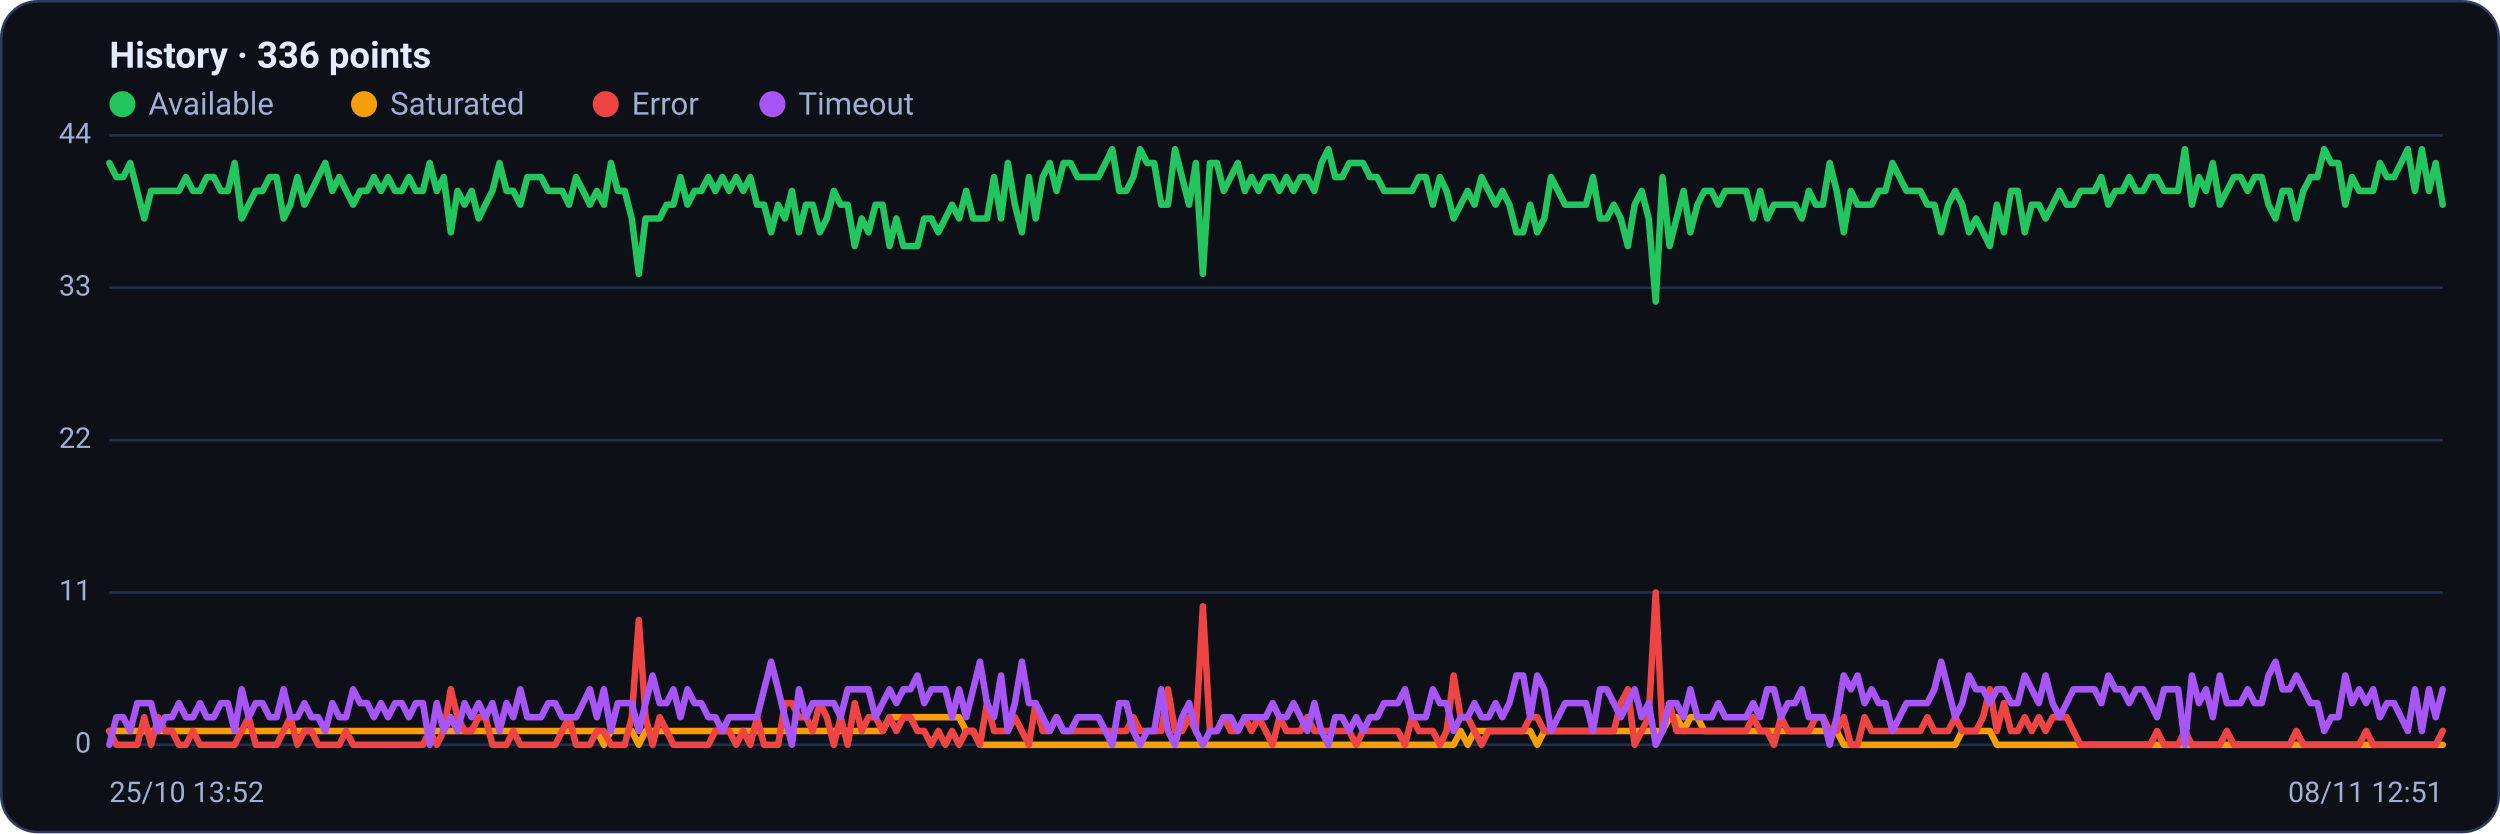
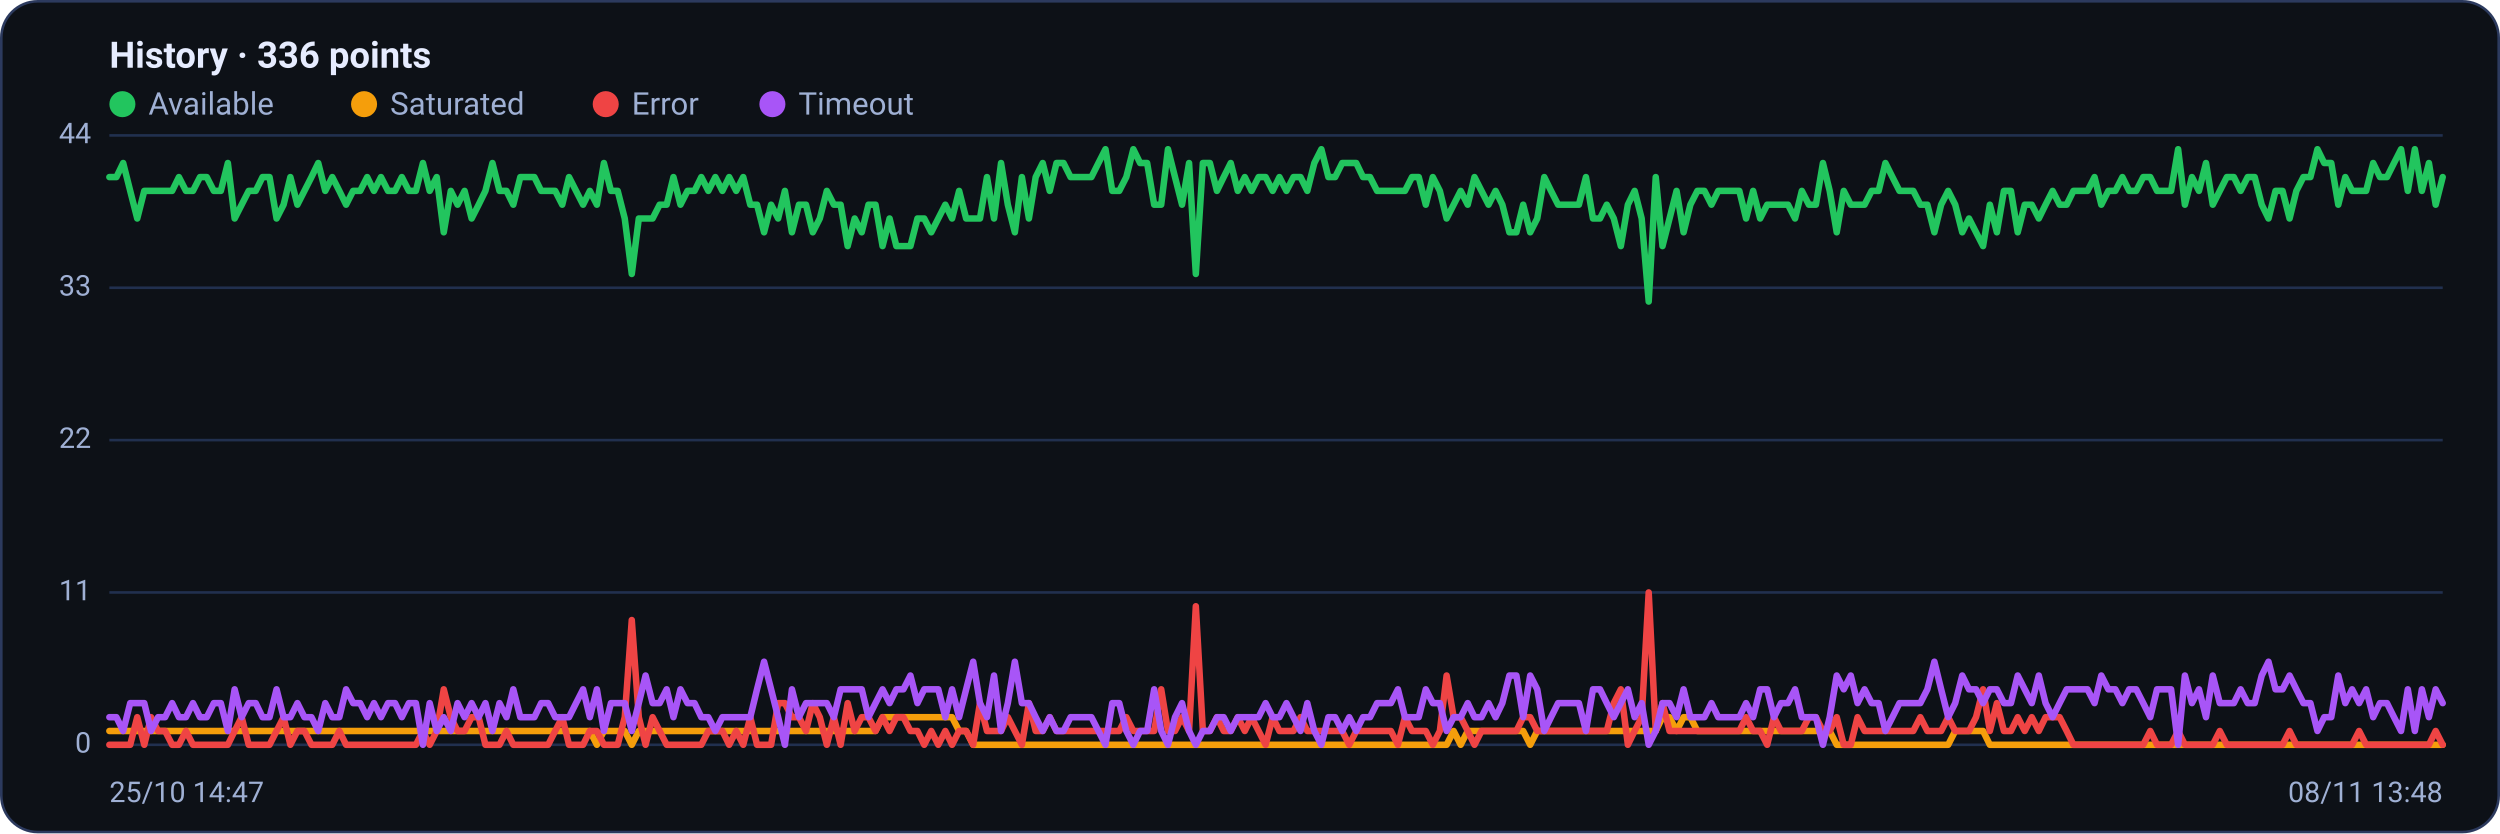
<svg xmlns="http://www.w3.org/2000/svg" viewBox="0 0 960 320" width="960" height="320" font-family="Segoe UI, system-ui, -apple-system, Roboto, Helvetica, Arial, sans-serif" role="img" aria-label="Availability history per region">
  <rect x="0.5" y="0.5" width="959" height="319" rx="14" fill="#0d1117" stroke="#2c3a5e" />
  <text x="42" y="26" font-size="14" font-weight="600" fill="#e6ecff">History · 336 points</text>
  <circle cx="47" cy="40" r="5" fill="#22c55e" />
  <text x="57" y="44" font-size="12" fill="#9fb0d4">Available</text>
  <circle cx="139.8" cy="40" r="5" fill="#f59e0b" />
  <text x="149.8" y="44" font-size="12" fill="#9fb0d4">Saturated</text>
  <circle cx="232.6" cy="40" r="5" fill="#ef4444" />
  <text x="242.6" y="44" font-size="12" fill="#9fb0d4">Error</text>
  <circle cx="296.6" cy="40" r="5" fill="#a855f7" />
  <text x="306.6" y="44" font-size="12" fill="#9fb0d4">Timeout</text>
  <line x1="42" y1="286.0" x2="938" y2="286.0" stroke="#21304f" stroke-width="1" />
  <text x="35" y="289.0" text-anchor="end" font-size="11" fill="#9fb0d4">0</text>
  <line x1="42" y1="227.5" x2="938" y2="227.5" stroke="#21304f" stroke-width="1" />
  <text x="35" y="230.5" text-anchor="end" font-size="11" fill="#9fb0d4">11</text>
  <line x1="42" y1="169.0" x2="938" y2="169.0" stroke="#21304f" stroke-width="1" />
  <text x="35" y="172.0" text-anchor="end" font-size="11" fill="#9fb0d4">22</text>
  <line x1="42" y1="110.5" x2="938" y2="110.5" stroke="#21304f" stroke-width="1" />
  <text x="35" y="113.5" text-anchor="end" font-size="11" fill="#9fb0d4">33</text>
  <line x1="42" y1="52.0" x2="938" y2="52.0" stroke="#21304f" stroke-width="1" />
  <text x="35" y="55.0" text-anchor="end" font-size="11" fill="#9fb0d4">44</text>
-   <polyline fill="none" stroke="#22c55e" stroke-width="2.5" stroke-linejoin="round" stroke-linecap="round" points="42.0,62.6 44.7,68.0 47.3,68.0 50.0,62.6 52.7,73.3 55.4,83.9 58.0,73.3 60.7,73.3 63.4,73.3 66.1,73.3 68.7,73.3 71.4,68.0 74.1,73.3 76.8,73.3 79.4,68.0 82.1,68.0 84.8,73.3 87.5,73.3 90.1,62.6 92.8,83.9 95.5,78.6 98.2,73.3 100.8,73.3 103.5,68.0 106.2,68.0 108.9,83.9 111.5,78.6 114.2,68.0 116.9,78.6 119.6,73.3 122.2,68.0 124.9,62.6 127.6,73.3 130.3,68.0 132.9,73.3 135.6,78.6 138.3,73.3 141.0,73.3 143.6,68.0 146.3,73.3 149.0,68.0 151.7,73.3 154.3,73.3 157.0,68.0 159.7,73.3 162.4,73.3 165.0,62.6 167.7,73.3 170.4,68.0 173.1,89.2 175.7,73.3 178.4,78.6 181.1,73.3 183.8,83.9 186.4,78.6 189.1,73.3 191.8,62.6 194.5,73.3 197.1,73.3 199.8,78.6 202.5,68.0 205.2,68.0 207.8,68.0 210.5,73.3 213.2,73.3 215.9,73.3 218.5,78.6 221.2,68.0 223.9,73.3 226.5,78.6 229.2,73.3 231.9,78.6 234.6,62.6 237.2,73.3 239.9,73.3 242.6,83.9 245.3,105.2 247.9,83.9 250.6,83.9 253.3,83.9 256.0,78.6 258.6,78.6 261.3,68.0 264.0,78.6 266.7,73.3 269.3,73.3 272.0,68.0 274.7,73.3 277.4,68.0 280.0,73.3 282.7,68.0 285.4,73.3 288.1,68.0 290.7,78.6 293.4,78.6 296.1,89.2 298.8,78.6 301.4,83.9 304.1,73.3 306.8,89.2 309.5,78.6 312.1,78.6 314.8,89.2 317.5,83.9 320.2,73.3 322.8,78.6 325.5,78.6 328.2,94.5 330.9,83.9 333.5,89.2 336.2,78.6 338.9,78.6 341.6,94.5 344.2,83.9 346.9,94.5 349.6,94.5 352.3,94.5 354.9,83.9 357.6,83.9 360.3,89.2 363.0,83.9 365.6,78.6 368.3,83.9 371.0,73.3 373.7,83.9 376.3,83.9 379.0,83.9 381.7,68.0 384.4,83.9 387.0,62.6 389.7,78.6 392.4,89.2 395.1,68.0 397.7,83.9 400.4,68.0 403.1,62.6 405.7,73.3 408.4,62.6 411.1,62.6 413.8,68.0 416.4,68.0 419.1,68.0 421.8,68.0 424.5,62.6 427.1,57.3 429.8,73.3 432.5,73.3 435.2,68.0 437.8,57.3 440.5,62.6 443.2,62.6 445.9,78.6 448.5,78.6 451.2,57.3 453.9,68.0 456.6,78.6 459.2,62.6 461.9,105.2 464.6,62.6 467.3,62.6 469.9,73.3 472.6,68.0 475.3,62.6 478.0,73.3 480.6,68.0 483.3,73.3 486.0,68.0 488.7,68.0 491.3,73.3 494.0,68.0 496.7,73.3 499.4,68.0 502.0,68.0 504.7,73.3 507.4,62.6 510.1,57.3 512.7,68.0 515.4,68.0 518.1,62.6 520.8,62.6 523.4,62.6 526.1,68.0 528.8,68.0 531.5,73.3 534.1,73.3 536.8,73.3 539.5,73.3 542.2,73.3 544.8,68.0 547.5,68.0 550.2,78.6 552.9,68.0 555.5,73.3 558.2,83.9 560.9,78.6 563.6,73.3 566.2,78.6 568.9,68.0 571.6,73.3 574.3,78.6 576.9,73.3 579.6,78.6 582.3,89.2 584.9,89.2 587.6,78.6 590.3,89.2 593.0,83.9 595.6,68.0 598.3,73.3 601.0,78.6 603.7,78.6 606.3,78.6 609.0,78.6 611.7,68.0 614.4,83.9 617.0,83.9 619.7,78.6 622.4,83.9 625.1,94.5 627.7,78.6 630.4,73.3 633.1,83.9 635.8,115.8 638.4,68.0 641.1,94.5 643.8,83.9 646.5,73.3 649.1,89.2 651.8,78.6 654.5,73.3 657.2,73.3 659.8,78.6 662.5,73.3 665.2,73.3 667.9,73.3 670.5,73.3 673.2,83.9 675.9,73.3 678.6,83.9 681.2,78.6 683.9,78.6 686.6,78.6 689.3,78.6 691.9,83.9 694.6,73.3 697.3,78.6 700.0,78.6 702.6,62.6 705.3,73.3 708.0,89.2 710.7,73.3 713.3,78.6 716.0,78.6 718.7,78.6 721.4,73.3 724.0,73.3 726.7,62.6 729.4,68.0 732.1,73.3 734.7,73.3 737.4,73.3 740.1,78.6 742.8,78.6 745.4,89.2 748.1,78.6 750.8,73.3 753.5,78.6 756.1,89.2 758.8,83.9 761.5,89.2 764.1,94.5 766.8,78.6 769.5,89.2 772.2,73.3 774.8,73.3 777.5,89.2 780.2,78.6 782.9,78.6 785.5,83.9 788.2,78.6 790.9,73.3 793.6,78.6 796.2,78.6 798.9,73.3 801.6,73.3 804.3,73.3 806.9,68.0 809.6,78.6 812.3,73.3 815.0,73.3 817.6,68.0 820.3,73.3 823.0,73.3 825.7,68.0 828.3,68.0 831.0,73.3 833.7,73.3 836.4,73.3 839.0,57.3 841.7,78.6 844.4,68.0 847.1,73.3 849.7,62.6 852.4,78.6 855.1,73.3 857.8,68.0 860.4,68.0 863.1,73.3 865.8,68.0 868.5,68.0 871.1,78.6 873.8,83.9 876.5,73.3 879.2,73.3 881.8,83.9 884.5,73.3 887.2,68.0 889.9,68.0 892.5,57.3 895.2,62.6 897.9,62.6 900.6,78.6 903.2,68.0 905.9,73.3 908.6,73.3 911.3,73.3 913.9,62.6 916.6,68.0 919.3,68.0 922.0,62.6 924.6,57.3 927.3,73.3 930.0,57.3 932.7,73.3 935.3,62.6 938.0,78.6" />
-   <polyline fill="none" stroke="#f59e0b" stroke-width="2.5" stroke-linejoin="round" stroke-linecap="round" points="42.0,280.7 44.7,280.7 47.3,280.7 50.0,280.7 52.7,280.7 55.4,280.7 58.0,280.7 60.7,280.7 63.4,280.7 66.1,280.7 68.7,280.7 71.4,280.7 74.1,280.7 76.8,280.7 79.4,280.7 82.1,280.7 84.8,280.7 87.5,280.7 90.1,280.7 92.8,280.7 95.5,280.7 98.2,280.7 100.8,280.7 103.5,280.7 106.2,280.7 108.9,280.7 111.5,280.7 114.2,280.7 116.9,280.7 119.6,280.7 122.2,280.7 124.9,280.7 127.6,280.7 130.3,280.7 132.9,280.7 135.6,280.7 138.3,280.7 141.0,280.7 143.6,280.7 146.3,280.7 149.0,280.7 151.7,280.7 154.3,280.7 157.0,280.7 159.7,280.7 162.4,280.7 165.0,280.7 167.7,280.7 170.4,280.7 173.1,280.7 175.7,280.7 178.4,280.7 181.1,280.7 183.8,280.7 186.4,280.7 189.1,280.7 191.8,280.7 194.5,280.7 197.1,280.7 199.8,280.7 202.5,280.7 205.2,280.7 207.8,280.7 210.5,280.7 213.2,280.7 215.9,280.7 218.5,280.7 221.2,280.7 223.9,280.7 226.5,280.7 229.2,280.7 231.9,286.0 234.6,280.7 237.2,280.7 239.9,280.7 242.6,280.7 245.3,286.0 247.9,280.7 250.6,280.7 253.3,280.7 256.0,280.7 258.6,280.7 261.3,280.7 264.0,280.7 266.7,280.7 269.3,280.7 272.0,280.7 274.7,280.7 277.4,280.7 280.0,280.7 282.7,280.7 285.4,280.7 288.1,280.7 290.7,280.7 293.4,280.7 296.1,280.7 298.8,280.7 301.4,280.7 304.1,280.7 306.8,280.7 309.5,280.7 312.1,280.7 314.8,280.7 317.5,280.7 320.2,280.7 322.8,280.7 325.5,280.7 328.2,280.7 330.9,280.7 333.5,280.7 336.2,280.7 338.9,280.7 341.6,275.4 344.2,275.4 346.9,275.4 349.6,275.4 352.3,275.4 354.9,275.4 357.6,275.4 360.3,275.4 363.0,275.4 365.6,275.4 368.3,275.4 371.0,280.7 373.7,280.7 376.3,286.0 379.0,286.0 381.7,286.0 384.4,286.0 387.0,286.0 389.7,286.0 392.4,286.0 395.1,286.0 397.7,286.0 400.4,286.0 403.1,286.0 405.7,286.0 408.4,286.0 411.1,286.0 413.8,286.0 416.4,286.0 419.1,286.0 421.8,286.0 424.5,286.0 427.1,286.0 429.8,286.0 432.5,286.0 435.2,286.0 437.8,286.0 440.5,286.0 443.2,286.0 445.9,286.0 448.5,286.0 451.2,286.0 453.9,286.0 456.6,286.0 459.2,286.0 461.9,286.0 464.6,286.0 467.3,286.0 469.9,286.0 472.6,286.0 475.3,286.0 478.0,286.0 480.6,286.0 483.3,286.0 486.0,286.0 488.7,286.0 491.3,286.0 494.0,286.0 496.7,286.0 499.4,286.0 502.0,286.0 504.7,286.0 507.4,286.0 510.1,286.0 512.7,286.0 515.4,286.0 518.1,286.0 520.8,286.0 523.4,286.0 526.1,286.0 528.8,286.0 531.5,286.0 534.1,286.0 536.8,286.0 539.5,286.0 542.2,286.0 544.8,286.0 547.5,286.0 550.2,286.0 552.9,286.0 555.5,286.0 558.2,286.0 560.9,280.7 563.6,286.0 566.2,280.7 568.9,280.7 571.6,280.7 574.3,280.7 576.9,280.7 579.6,280.7 582.3,280.7 584.9,280.7 587.6,280.7 590.3,286.0 593.0,280.7 595.6,280.7 598.3,280.7 601.0,280.7 603.7,280.7 606.3,280.7 609.0,280.7 611.7,280.7 614.4,280.7 617.0,280.7 619.7,280.7 622.4,280.7 625.1,280.7 627.7,280.7 630.4,280.7 633.1,280.7 635.8,280.7 638.4,280.7 641.1,275.4 643.8,275.4 646.5,280.7 649.1,275.4 651.8,275.4 654.5,280.7 657.2,280.7 659.8,280.7 662.5,280.7 665.2,280.7 667.9,280.7 670.5,280.7 673.2,280.7 675.9,280.7 678.6,280.7 681.2,280.7 683.9,280.7 686.6,280.7 689.3,280.7 691.9,280.7 694.6,280.7 697.3,280.7 700.0,280.7 702.6,280.7 705.3,280.7 708.0,286.0 710.7,286.0 713.3,286.0 716.0,286.0 718.7,286.0 721.4,286.0 724.0,286.0 726.7,286.0 729.4,286.0 732.1,286.0 734.7,286.0 737.4,286.0 740.1,286.0 742.8,286.0 745.4,286.0 748.1,286.0 750.8,286.0 753.5,280.7 756.1,280.7 758.8,280.7 761.5,280.7 764.1,280.7 766.8,286.0 769.5,286.0 772.2,286.0 774.8,286.0 777.5,286.0 780.2,286.0 782.9,286.0 785.5,286.0 788.2,286.0 790.9,286.0 793.6,286.0 796.2,286.0 798.9,286.0 801.6,286.0 804.3,286.0 806.9,286.0 809.6,286.0 812.3,286.0 815.0,286.0 817.6,286.0 820.3,286.0 823.0,286.0 825.7,286.0 828.3,286.0 831.0,286.0 833.7,286.0 836.4,286.0 839.0,286.0 841.7,286.0 844.4,286.0 847.1,286.0 849.7,286.0 852.4,286.0 855.1,286.0 857.8,286.0 860.4,286.0 863.1,286.0 865.8,286.0 868.5,286.0 871.1,286.0 873.8,286.0 876.5,286.0 879.2,286.0 881.8,286.0 884.5,286.0 887.2,286.0 889.9,286.0 892.5,286.0 895.2,286.0 897.9,286.0 900.6,286.0 903.2,286.0 905.9,286.0 908.6,286.0 911.3,286.0 913.9,286.0 916.6,286.0 919.3,286.0 922.0,286.0 924.6,286.0 927.3,286.0 930.0,286.0 932.7,286.0 935.3,286.0 938.0,286.0" />
-   <polyline fill="none" stroke="#ef4444" stroke-width="2.5" stroke-linejoin="round" stroke-linecap="round" points="42.0,280.7 44.7,286.0 47.3,286.0 50.0,286.0 52.7,286.0 55.4,275.4 58.0,286.0 60.7,275.4 63.4,280.7 66.1,280.7 68.7,286.0 71.4,286.0 74.1,280.7 76.8,286.0 79.4,286.0 82.1,286.0 84.8,286.0 87.5,286.0 90.1,286.0 92.8,280.7 95.5,275.4 98.2,286.0 100.8,286.0 103.5,286.0 106.2,286.0 108.9,280.7 111.5,275.4 114.2,286.0 116.9,280.7 119.6,280.7 122.2,286.0 124.9,286.0 127.6,286.0 130.3,286.0 132.9,280.7 135.6,286.0 138.3,286.0 141.0,286.0 143.6,286.0 146.3,286.0 149.0,286.0 151.7,286.0 154.3,286.0 157.0,286.0 159.7,286.0 162.4,286.0 165.0,280.7 167.7,286.0 170.4,280.7 173.1,264.7 175.7,275.4 178.4,280.7 181.1,280.7 183.8,275.4 186.4,275.4 189.1,286.0 191.8,286.0 194.5,286.0 197.1,280.7 199.8,286.0 202.5,286.0 205.2,286.0 207.8,286.0 210.5,286.0 213.2,286.0 215.9,280.7 218.5,275.4 221.2,286.0 223.9,286.0 226.5,286.0 229.2,280.7 231.9,280.7 234.6,286.0 237.2,286.0 239.9,286.0 242.6,275.4 245.3,238.1 247.9,275.4 250.6,286.0 253.3,275.4 256.0,280.7 258.6,286.0 261.3,286.0 264.0,286.0 266.7,286.0 269.3,286.0 272.0,286.0 274.7,280.7 277.4,280.7 280.0,280.7 282.7,286.0 285.4,280.7 288.1,286.0 290.7,275.4 293.4,286.0 296.1,286.0 298.8,286.0 301.4,270.0 304.1,270.0 306.8,275.4 309.5,275.4 312.1,280.7 314.8,270.0 317.5,275.4 320.2,286.0 322.8,275.4 325.5,286.0 328.2,270.0 330.9,280.7 333.5,275.4 336.2,275.4 338.9,280.7 341.6,275.4 344.2,280.7 346.9,275.4 349.6,275.4 352.3,280.7 354.9,280.7 357.6,286.0 360.3,280.7 363.0,286.0 365.6,280.7 368.3,286.0 371.0,280.7 373.7,280.7 376.3,286.0 379.0,270.0 381.7,280.7 384.4,280.7 387.0,280.7 389.7,275.4 392.4,280.7 395.1,286.0 397.7,270.0 400.4,280.7 403.1,280.7 405.7,275.4 408.4,280.7 411.1,280.7 413.8,280.7 416.4,280.7 419.1,280.7 421.8,280.7 424.5,280.7 427.1,280.7 429.8,280.7 432.5,280.7 435.2,275.4 437.8,280.7 440.5,280.7 443.2,280.7 445.9,280.7 448.5,264.7 451.2,280.7 453.9,280.7 456.6,275.4 459.2,280.7 461.9,232.8 464.6,280.7 467.3,280.7 469.9,275.4 472.6,280.7 475.3,280.7 478.0,275.4 480.6,280.7 483.3,275.4 486.0,280.7 488.7,286.0 491.3,275.4 494.0,280.7 496.7,280.7 499.4,280.7 502.0,275.4 504.7,280.7 507.4,280.7 510.1,280.7 512.7,280.7 515.4,280.7 518.1,280.7 520.8,286.0 523.4,280.7 526.1,280.7 528.8,280.7 531.5,280.7 534.1,280.7 536.8,280.7 539.5,286.0 542.2,275.4 544.8,280.7 547.5,280.7 550.2,280.7 552.9,286.0 555.5,280.7 558.2,259.4 560.9,275.4 563.6,275.4 566.2,280.7 568.9,286.0 571.6,280.7 574.3,280.7 576.9,280.7 579.6,280.7 582.3,280.7 584.9,280.7 587.6,275.4 590.3,275.4 593.0,280.7 595.6,280.7 598.3,280.7 601.0,280.7 603.7,280.7 606.3,280.7 609.0,280.7 611.7,280.7 614.4,280.7 617.0,280.7 619.7,280.7 622.4,270.0 625.1,264.7 627.7,286.0 630.4,280.7 633.1,275.4 635.8,227.5 638.4,280.7 641.1,270.0 643.8,280.7 646.5,280.7 649.1,280.7 651.8,280.7 654.5,280.7 657.2,280.7 659.8,280.7 662.5,280.7 665.2,280.7 667.9,280.7 670.5,280.7 673.2,275.4 675.9,280.7 678.6,280.7 681.2,286.0 683.9,275.4 686.6,280.7 689.3,280.7 691.9,280.7 694.6,280.7 697.3,275.4 700.0,275.4 702.6,280.7 705.3,280.7 708.0,275.4 710.7,286.0 713.3,286.0 716.0,275.4 718.7,280.7 721.4,280.7 724.0,280.7 726.7,280.7 729.4,280.7 732.1,280.7 734.7,280.7 737.4,280.7 740.1,275.4 742.8,280.7 745.4,280.7 748.1,280.7 750.8,275.4 753.5,280.7 756.1,280.7 758.8,280.7 761.5,275.4 764.1,264.7 766.8,280.7 769.5,270.0 772.2,280.7 774.8,280.7 777.5,275.4 780.2,280.7 782.9,275.4 785.5,280.7 788.2,275.4 790.9,275.4 793.6,275.4 796.2,280.7 798.9,286.0 801.6,286.0 804.3,286.0 806.9,286.0 809.6,286.0 812.3,286.0 815.0,286.0 817.6,286.0 820.3,286.0 823.0,286.0 825.7,286.0 828.3,280.7 831.0,286.0 833.7,286.0 836.4,286.0 839.0,280.7 841.7,286.0 844.4,286.0 847.1,286.0 849.7,286.0 852.4,286.0 855.1,280.7 857.8,286.0 860.4,286.0 863.1,286.0 865.8,286.0 868.5,286.0 871.1,286.0 873.8,286.0 876.5,286.0 879.2,286.0 881.8,280.7 884.5,286.0 887.2,286.0 889.9,286.0 892.5,286.0 895.2,286.0 897.9,286.0 900.6,286.0 903.2,286.0 905.9,286.0 908.6,280.7 911.3,286.0 913.9,286.0 916.6,286.0 919.3,286.0 922.0,286.0 924.6,286.0 927.3,286.0 930.0,286.0 932.7,286.0 935.3,286.0 938.0,280.7" />
-   <polyline fill="none" stroke="#a855f7" stroke-width="2.5" stroke-linejoin="round" stroke-linecap="round" points="42.0,286.0 44.7,275.4 47.3,275.4 50.0,280.7 52.7,270.0 55.4,270.0 58.0,270.0 60.7,280.7 63.4,275.4 66.1,275.4 68.7,270.0 71.4,275.4 74.1,275.4 76.8,270.0 79.4,275.4 82.1,275.4 84.8,270.0 87.5,270.0 90.1,280.7 92.8,264.7 95.5,275.4 98.2,270.0 100.8,270.0 103.5,275.4 106.2,275.4 108.9,264.7 111.5,275.4 114.2,275.4 116.9,270.0 119.6,275.4 122.2,275.4 124.9,280.7 127.6,270.0 130.3,275.4 132.9,275.4 135.6,264.7 138.3,270.0 141.0,270.0 143.6,275.4 146.3,270.0 149.0,275.4 151.7,270.0 154.3,270.0 157.0,275.4 159.7,270.0 162.4,270.0 165.0,286.0 167.7,270.0 170.4,280.7 173.1,275.4 175.7,280.7 178.4,270.0 181.1,275.4 183.8,270.0 186.4,275.4 189.1,270.0 191.8,280.7 194.5,270.0 197.1,275.4 199.8,264.7 202.5,275.4 205.2,275.4 207.8,275.4 210.5,270.0 213.2,270.0 215.9,275.4 218.5,275.4 221.2,275.4 223.9,270.0 226.5,264.7 229.2,275.4 231.9,264.7 234.6,280.7 237.2,270.0 239.9,270.0 242.6,270.0 245.3,280.7 247.9,270.0 250.6,259.4 253.3,270.0 256.0,270.0 258.6,264.7 261.3,275.4 264.0,264.7 266.7,270.0 269.3,270.0 272.0,275.4 274.7,275.4 277.4,280.7 280.0,275.4 282.7,275.4 285.4,275.4 288.1,275.4 290.7,275.4 293.4,264.7 296.1,254.1 298.8,264.7 301.4,275.4 304.1,286.0 306.8,264.7 309.5,275.4 312.1,270.0 314.8,270.0 317.5,270.0 320.2,270.0 322.8,275.4 325.5,264.7 328.2,264.7 330.9,264.7 333.5,264.7 336.2,275.4 338.9,270.0 341.6,264.7 344.2,270.0 346.9,264.7 349.6,264.7 352.3,259.4 354.9,270.0 357.6,264.7 360.3,264.7 363.0,264.7 365.6,275.4 368.3,264.7 371.0,275.4 373.7,264.7 376.3,254.1 379.0,270.0 381.7,275.4 384.4,259.4 387.0,280.7 389.7,270.0 392.4,254.1 395.1,270.0 397.7,270.0 400.4,275.4 403.1,280.7 405.7,275.4 408.4,280.7 411.1,280.7 413.8,275.4 416.4,275.4 419.1,275.4 421.8,275.4 424.5,280.7 427.1,286.0 429.8,270.0 432.5,270.0 435.2,280.7 437.8,286.0 440.5,280.7 443.2,280.7 445.9,264.7 448.5,280.7 451.2,286.0 453.9,275.4 456.6,270.0 459.2,280.7 461.9,286.0 464.6,280.7 467.3,280.7 469.9,275.4 472.6,275.4 475.3,280.7 478.0,275.4 480.6,275.4 483.3,275.4 486.0,275.4 488.7,270.0 491.3,275.4 494.0,275.4 496.7,270.0 499.4,275.4 502.0,280.7 504.7,270.0 507.4,280.7 510.1,286.0 512.7,275.4 515.4,275.4 518.1,280.7 520.8,275.4 523.4,280.7 526.1,275.4 528.8,275.4 531.5,270.0 534.1,270.0 536.8,270.0 539.5,264.7 542.2,275.4 544.8,275.4 547.5,275.4 550.2,264.7 552.9,270.0 555.5,270.0 558.2,280.7 560.9,275.4 563.6,275.4 566.2,270.0 568.9,275.4 571.6,275.4 574.3,270.0 576.9,275.4 579.6,270.0 582.3,259.4 584.9,259.4 587.6,275.4 590.3,259.4 593.0,264.7 595.6,280.7 598.3,275.4 601.0,270.0 603.7,270.0 606.3,270.0 609.0,270.0 611.7,280.7 614.4,264.7 617.0,264.7 619.7,270.0 622.4,275.4 625.1,270.0 627.7,264.7 630.4,275.4 633.1,270.0 635.8,286.0 638.4,280.7 641.1,270.0 643.8,270.0 646.5,275.4 649.1,264.7 651.8,275.4 654.5,275.4 657.2,275.4 659.8,270.0 662.5,275.4 665.2,275.4 667.9,275.4 670.5,275.4 673.2,270.0 675.9,275.4 678.6,264.7 681.2,264.7 683.9,275.4 686.6,270.0 689.3,270.0 691.9,264.7 694.6,275.4 697.3,275.4 700.0,275.4 702.6,286.0 705.3,275.4 708.0,259.4 710.7,264.7 713.3,259.4 716.0,270.0 718.7,264.7 721.4,270.0 724.0,270.0 726.7,280.7 729.4,275.4 732.1,270.0 734.7,270.0 737.4,270.0 740.1,270.0 742.8,264.7 745.4,254.1 748.1,264.7 750.8,275.4 753.5,270.0 756.1,259.4 758.8,264.7 761.5,264.7 764.1,270.0 766.8,264.7 769.5,264.7 772.2,270.0 774.8,270.0 777.5,259.4 780.2,264.7 782.9,270.0 785.5,259.4 788.2,270.0 790.9,275.4 793.6,270.0 796.2,264.7 798.9,264.7 801.6,264.7 804.3,264.7 806.9,270.0 809.6,259.4 812.3,264.7 815.0,264.7 817.6,270.0 820.3,264.7 823.0,264.7 825.7,270.0 828.3,275.4 831.0,264.7 833.7,264.7 836.4,264.7 839.0,286.0 841.7,259.4 844.4,270.0 847.1,264.7 849.7,275.4 852.4,259.4 855.1,270.0 857.8,270.0 860.4,270.0 863.1,264.7 865.8,270.0 868.5,270.0 871.1,259.4 873.8,254.1 876.5,264.7 879.2,264.7 881.8,259.4 884.5,264.7 887.2,270.0 889.9,270.0 892.5,280.7 895.2,275.4 897.9,275.4 900.6,259.4 903.2,270.0 905.9,264.7 908.6,270.0 911.3,264.7 913.9,275.4 916.6,270.0 919.3,270.0 922.0,275.4 924.6,280.7 927.3,264.7 930.0,280.7 932.7,264.7 935.3,275.4 938.0,264.7" />
-   <text x="42" y="308" font-size="11" fill="#9fb0d4">25/10 13:52</text>
-   <text x="938" y="308" text-anchor="end" font-size="11" fill="#9fb0d4">08/11 12:51</text>
+   <polyline fill="none" stroke="#22c55e" stroke-width="2.5" stroke-linejoin="round" stroke-linecap="round" points="42.0,68.0 44.7,68.0 47.3,62.6 50.0,73.3 52.7,83.9 55.4,73.3 58.0,73.3 60.7,73.3 63.4,73.3 66.1,73.3 68.7,68.0 71.4,73.3 74.1,73.3 76.8,68.0 79.4,68.0 82.1,73.3 84.8,73.3 87.5,62.6 90.1,83.9 92.8,78.6 95.5,73.3 98.2,73.3 100.8,68.0 103.5,68.0 106.2,83.9 108.9,78.6 111.5,68.0 114.2,78.6 116.9,73.3 119.6,68.0 122.2,62.6 124.9,73.3 127.6,68.0 130.3,73.3 132.9,78.6 135.6,73.3 138.3,73.3 141.0,68.0 143.6,73.3 146.3,68.0 149.0,73.3 151.7,73.3 154.3,68.0 157.0,73.3 159.7,73.3 162.4,62.6 165.0,73.3 167.7,68.0 170.4,89.2 173.1,73.3 175.7,78.6 178.4,73.3 181.1,83.9 183.8,78.6 186.4,73.3 189.1,62.6 191.8,73.3 194.5,73.3 197.1,78.6 199.8,68.0 202.5,68.0 205.2,68.0 207.8,73.3 210.5,73.3 213.2,73.3 215.9,78.6 218.5,68.0 221.2,73.3 223.9,78.6 226.5,73.3 229.2,78.6 231.9,62.6 234.6,73.3 237.2,73.3 239.9,83.9 242.6,105.2 245.3,83.9 247.9,83.9 250.6,83.9 253.3,78.6 256.0,78.6 258.6,68.0 261.3,78.6 264.0,73.3 266.7,73.3 269.3,68.0 272.0,73.3 274.7,68.0 277.4,73.3 280.0,68.0 282.7,73.3 285.4,68.0 288.1,78.6 290.7,78.6 293.4,89.2 296.1,78.6 298.8,83.9 301.4,73.3 304.1,89.2 306.8,78.6 309.5,78.6 312.1,89.2 314.8,83.9 317.5,73.3 320.2,78.6 322.8,78.6 325.5,94.5 328.2,83.9 330.9,89.2 333.5,78.6 336.2,78.6 338.9,94.5 341.6,83.9 344.2,94.5 346.9,94.5 349.6,94.5 352.3,83.9 354.9,83.9 357.6,89.2 360.3,83.9 363.0,78.6 365.6,83.9 368.3,73.3 371.0,83.9 373.7,83.9 376.3,83.9 379.0,68.0 381.7,83.9 384.4,62.6 387.0,78.6 389.7,89.2 392.4,68.0 395.1,83.9 397.7,68.0 400.4,62.6 403.1,73.3 405.7,62.6 408.4,62.6 411.1,68.0 413.8,68.0 416.4,68.0 419.1,68.0 421.8,62.6 424.5,57.3 427.1,73.3 429.8,73.3 432.5,68.0 435.2,57.3 437.8,62.6 440.5,62.6 443.2,78.6 445.9,78.6 448.5,57.3 451.2,68.0 453.9,78.6 456.6,62.6 459.2,105.2 461.9,62.6 464.6,62.6 467.3,73.3 469.9,68.0 472.6,62.6 475.3,73.3 478.0,68.0 480.6,73.3 483.3,68.0 486.0,68.0 488.7,73.3 491.3,68.0 494.0,73.3 496.7,68.0 499.4,68.0 502.0,73.3 504.7,62.6 507.4,57.3 510.1,68.0 512.7,68.0 515.4,62.6 518.1,62.6 520.8,62.6 523.4,68.0 526.1,68.0 528.8,73.3 531.5,73.3 534.1,73.3 536.8,73.3 539.5,73.3 542.2,68.0 544.8,68.0 547.5,78.6 550.2,68.0 552.9,73.3 555.5,83.9 558.2,78.6 560.9,73.3 563.6,78.6 566.2,68.0 568.9,73.3 571.6,78.6 574.3,73.3 576.9,78.6 579.6,89.2 582.3,89.2 584.9,78.6 587.6,89.2 590.3,83.9 593.0,68.0 595.6,73.3 598.3,78.6 601.0,78.6 603.7,78.6 606.3,78.6 609.0,68.0 611.7,83.9 614.4,83.9 617.0,78.6 619.7,83.9 622.4,94.5 625.1,78.6 627.7,73.3 630.4,83.9 633.1,115.8 635.8,68.0 638.4,94.5 641.1,83.9 643.8,73.3 646.5,89.2 649.1,78.6 651.8,73.3 654.5,73.3 657.2,78.6 659.8,73.3 662.5,73.3 665.2,73.3 667.9,73.3 670.5,83.9 673.2,73.3 675.9,83.9 678.6,78.6 681.2,78.6 683.9,78.6 686.6,78.6 689.3,83.9 691.9,73.3 694.6,78.6 697.3,78.6 700.0,62.6 702.6,73.3 705.3,89.2 708.0,73.3 710.7,78.6 713.3,78.6 716.0,78.6 718.7,73.3 721.4,73.3 724.0,62.6 726.7,68.0 729.4,73.3 732.1,73.3 734.7,73.3 737.4,78.6 740.1,78.6 742.8,89.2 745.4,78.6 748.1,73.3 750.8,78.6 753.5,89.2 756.1,83.9 758.8,89.2 761.5,94.5 764.1,78.6 766.8,89.2 769.5,73.3 772.2,73.3 774.8,89.2 777.5,78.6 780.2,78.6 782.9,83.9 785.5,78.6 788.2,73.3 790.9,78.6 793.6,78.6 796.2,73.3 798.9,73.3 801.6,73.3 804.3,68.0 806.9,78.6 809.6,73.3 812.3,73.3 815.0,68.0 817.6,73.3 820.3,73.3 823.0,68.0 825.7,68.0 828.3,73.3 831.0,73.3 833.7,73.3 836.4,57.3 839.0,78.6 841.7,68.0 844.4,73.3 847.1,62.6 849.7,78.6 852.4,73.3 855.1,68.0 857.8,68.0 860.4,73.3 863.1,68.0 865.8,68.0 868.5,78.6 871.1,83.9 873.8,73.3 876.5,73.3 879.2,83.9 881.8,73.3 884.5,68.0 887.2,68.0 889.9,57.3 892.5,62.6 895.2,62.6 897.9,78.6 900.6,68.0 903.2,73.3 905.9,73.3 908.6,73.3 911.3,62.6 913.9,68.0 916.6,68.0 919.3,62.6 922.0,57.3 924.6,73.3 927.3,57.3 930.0,73.3 932.7,62.6 935.3,78.6 938.0,68.0" />
+   <polyline fill="none" stroke="#f59e0b" stroke-width="2.5" stroke-linejoin="round" stroke-linecap="round" points="42.0,280.7 44.7,280.7 47.3,280.7 50.0,280.7 52.7,280.7 55.4,280.7 58.0,280.7 60.7,280.7 63.4,280.7 66.1,280.7 68.7,280.7 71.4,280.7 74.1,280.7 76.8,280.7 79.4,280.7 82.1,280.7 84.8,280.7 87.5,280.7 90.1,280.7 92.8,280.7 95.5,280.7 98.2,280.7 100.8,280.7 103.5,280.7 106.2,280.7 108.9,280.7 111.5,280.7 114.2,280.7 116.9,280.7 119.6,280.7 122.2,280.7 124.9,280.7 127.6,280.7 130.3,280.7 132.9,280.7 135.6,280.7 138.3,280.7 141.0,280.7 143.6,280.7 146.3,280.7 149.0,280.7 151.7,280.7 154.3,280.7 157.0,280.7 159.7,280.7 162.4,280.7 165.0,280.7 167.7,280.7 170.4,280.7 173.1,280.7 175.7,280.7 178.4,280.7 181.1,280.7 183.8,280.7 186.4,280.7 189.1,280.7 191.8,280.7 194.5,280.7 197.1,280.7 199.8,280.7 202.5,280.7 205.2,280.7 207.8,280.7 210.5,280.7 213.2,280.7 215.9,280.7 218.5,280.7 221.2,280.7 223.9,280.7 226.5,280.7 229.2,286.0 231.9,280.7 234.6,280.7 237.2,280.7 239.9,280.7 242.6,286.0 245.3,280.7 247.9,280.7 250.6,280.7 253.3,280.7 256.0,280.7 258.6,280.7 261.3,280.7 264.0,280.7 266.7,280.7 269.3,280.7 272.0,280.7 274.7,280.7 277.4,280.7 280.0,280.7 282.7,280.7 285.4,280.7 288.1,280.7 290.7,280.7 293.4,280.7 296.1,280.7 298.8,280.7 301.4,280.7 304.1,280.7 306.8,280.7 309.5,280.7 312.1,280.7 314.8,280.7 317.5,280.7 320.2,280.7 322.8,280.7 325.5,280.7 328.2,280.7 330.9,280.7 333.5,280.7 336.2,280.7 338.9,275.4 341.6,275.4 344.2,275.4 346.9,275.4 349.6,275.4 352.3,275.4 354.9,275.4 357.6,275.4 360.3,275.4 363.0,275.4 365.6,275.4 368.3,280.7 371.0,280.7 373.7,286.0 376.3,286.0 379.0,286.0 381.7,286.0 384.4,286.0 387.0,286.0 389.7,286.0 392.4,286.0 395.1,286.0 397.7,286.0 400.4,286.0 403.1,286.0 405.7,286.0 408.4,286.0 411.1,286.0 413.8,286.0 416.4,286.0 419.1,286.0 421.8,286.0 424.5,286.0 427.1,286.0 429.8,286.0 432.5,286.0 435.2,286.0 437.8,286.0 440.5,286.0 443.2,286.0 445.9,286.0 448.5,286.0 451.2,286.0 453.9,286.0 456.6,286.0 459.2,286.0 461.9,286.0 464.6,286.0 467.3,286.0 469.9,286.0 472.6,286.0 475.3,286.0 478.0,286.0 480.6,286.0 483.3,286.0 486.0,286.0 488.7,286.0 491.3,286.0 494.0,286.0 496.7,286.0 499.4,286.0 502.0,286.0 504.7,286.0 507.4,286.0 510.1,286.0 512.7,286.0 515.4,286.0 518.1,286.0 520.8,286.0 523.4,286.0 526.1,286.0 528.8,286.0 531.5,286.0 534.1,286.0 536.8,286.0 539.5,286.0 542.2,286.0 544.8,286.0 547.5,286.0 550.2,286.0 552.9,286.0 555.5,286.0 558.2,280.7 560.9,286.0 563.6,280.7 566.2,280.7 568.9,280.7 571.6,280.7 574.3,280.7 576.9,280.7 579.6,280.7 582.3,280.7 584.9,280.7 587.6,286.0 590.3,280.7 593.0,280.7 595.6,280.7 598.3,280.7 601.0,280.7 603.7,280.7 606.3,280.7 609.0,280.7 611.7,280.7 614.4,280.7 617.0,280.7 619.7,280.7 622.4,280.7 625.1,280.7 627.7,280.7 630.4,280.7 633.1,280.7 635.8,280.7 638.4,275.4 641.1,275.4 643.8,280.7 646.5,275.4 649.1,275.4 651.8,280.7 654.5,280.7 657.2,280.7 659.8,280.7 662.5,280.7 665.2,280.7 667.9,280.7 670.5,280.7 673.2,280.7 675.9,280.7 678.6,280.7 681.2,280.7 683.9,280.7 686.6,280.7 689.3,280.7 691.9,280.7 694.6,280.7 697.3,280.7 700.0,280.7 702.6,280.7 705.3,286.0 708.0,286.0 710.7,286.0 713.3,286.0 716.0,286.0 718.7,286.0 721.4,286.0 724.0,286.0 726.7,286.0 729.4,286.0 732.1,286.0 734.7,286.0 737.4,286.0 740.1,286.0 742.8,286.0 745.4,286.0 748.1,286.0 750.8,280.7 753.5,280.7 756.1,280.7 758.8,280.7 761.5,280.7 764.1,286.0 766.8,286.0 769.5,286.0 772.2,286.0 774.8,286.0 777.5,286.0 780.2,286.0 782.9,286.0 785.5,286.0 788.2,286.0 790.9,286.0 793.6,286.0 796.2,286.0 798.9,286.0 801.6,286.0 804.3,286.0 806.9,286.0 809.6,286.0 812.3,286.0 815.0,286.0 817.6,286.0 820.3,286.0 823.0,286.0 825.7,286.0 828.3,286.0 831.0,286.0 833.7,286.0 836.4,286.0 839.0,286.0 841.7,286.0 844.4,286.0 847.1,286.0 849.7,286.0 852.4,286.0 855.1,286.0 857.8,286.0 860.4,286.0 863.1,286.0 865.8,286.0 868.5,286.0 871.1,286.0 873.8,286.0 876.5,286.0 879.2,286.0 881.8,286.0 884.5,286.0 887.2,286.0 889.9,286.0 892.5,286.0 895.2,286.0 897.9,286.0 900.6,286.0 903.2,286.0 905.9,286.0 908.6,286.0 911.3,286.0 913.9,286.0 916.6,286.0 919.3,286.0 922.0,286.0 924.6,286.0 927.3,286.0 930.0,286.0 932.7,286.0 935.3,286.0 938.0,286.0" />
+   <polyline fill="none" stroke="#ef4444" stroke-width="2.5" stroke-linejoin="round" stroke-linecap="round" points="42.0,286.0 44.7,286.0 47.3,286.0 50.0,286.0 52.7,275.4 55.4,286.0 58.0,275.4 60.7,280.7 63.4,280.7 66.1,286.0 68.7,286.0 71.4,280.7 74.1,286.0 76.8,286.0 79.4,286.0 82.1,286.0 84.8,286.0 87.5,286.0 90.1,280.7 92.8,275.4 95.5,286.0 98.2,286.0 100.8,286.0 103.5,286.0 106.2,280.7 108.9,275.4 111.5,286.0 114.2,280.7 116.9,280.7 119.6,286.0 122.2,286.0 124.9,286.0 127.6,286.0 130.3,280.7 132.9,286.0 135.6,286.0 138.3,286.0 141.0,286.0 143.6,286.0 146.3,286.0 149.0,286.0 151.7,286.0 154.3,286.0 157.0,286.0 159.7,286.0 162.4,280.7 165.0,286.0 167.7,280.7 170.4,264.7 173.1,275.4 175.7,280.7 178.4,280.7 181.1,275.4 183.8,275.4 186.4,286.0 189.1,286.0 191.8,286.0 194.5,280.7 197.1,286.0 199.8,286.0 202.5,286.0 205.2,286.0 207.8,286.0 210.5,286.0 213.2,280.7 215.9,275.4 218.5,286.0 221.2,286.0 223.9,286.0 226.5,280.7 229.2,280.7 231.9,286.0 234.6,286.0 237.2,286.0 239.9,275.4 242.6,238.1 245.3,275.4 247.9,286.0 250.6,275.4 253.3,280.7 256.0,286.0 258.6,286.0 261.3,286.0 264.0,286.0 266.7,286.0 269.3,286.0 272.0,280.7 274.7,280.7 277.4,280.7 280.0,286.0 282.7,280.7 285.4,286.0 288.1,275.4 290.7,286.0 293.4,286.0 296.1,286.0 298.8,270.0 301.4,270.0 304.1,275.4 306.8,275.4 309.5,280.7 312.1,270.0 314.8,275.4 317.5,286.0 320.2,275.4 322.8,286.0 325.5,270.0 328.2,280.7 330.9,275.4 333.5,275.4 336.2,280.7 338.9,275.4 341.6,280.7 344.2,275.4 346.9,275.4 349.6,280.7 352.3,280.7 354.9,286.0 357.6,280.7 360.3,286.0 363.0,280.7 365.6,286.0 368.3,280.7 371.0,280.7 373.7,286.0 376.3,270.0 379.0,280.7 381.7,280.7 384.4,280.7 387.0,275.4 389.7,280.7 392.4,286.0 395.1,270.0 397.7,280.7 400.4,280.7 403.1,275.4 405.7,280.7 408.4,280.7 411.1,280.7 413.8,280.7 416.4,280.7 419.1,280.7 421.8,280.7 424.5,280.7 427.1,280.7 429.8,280.7 432.5,275.4 435.2,280.7 437.8,280.7 440.5,280.7 443.2,280.7 445.9,264.7 448.5,280.7 451.2,280.7 453.9,275.4 456.6,280.7 459.2,232.8 461.9,280.7 464.6,280.7 467.3,275.4 469.9,280.7 472.6,280.7 475.3,275.4 478.0,280.7 480.6,275.4 483.3,280.7 486.0,286.0 488.7,275.4 491.3,280.7 494.0,280.7 496.7,280.7 499.4,275.4 502.0,280.7 504.7,280.7 507.4,280.7 510.1,280.7 512.7,280.7 515.4,280.7 518.1,286.0 520.8,280.7 523.4,280.7 526.1,280.7 528.8,280.7 531.5,280.7 534.1,280.7 536.8,286.0 539.5,275.4 542.2,280.7 544.8,280.7 547.5,280.7 550.2,286.0 552.9,280.7 555.5,259.4 558.2,275.4 560.9,275.4 563.6,280.7 566.2,286.0 568.9,280.7 571.6,280.7 574.3,280.7 576.9,280.7 579.6,280.7 582.3,280.7 584.9,275.4 587.6,275.4 590.3,280.7 593.0,280.7 595.6,280.7 598.3,280.7 601.0,280.7 603.7,280.7 606.3,280.7 609.0,280.7 611.7,280.7 614.4,280.7 617.0,280.7 619.7,270.0 622.4,264.7 625.1,286.0 627.7,280.7 630.4,275.4 633.1,227.5 635.8,280.7 638.4,270.0 641.1,280.7 643.8,280.7 646.5,280.7 649.1,280.7 651.8,280.7 654.5,280.7 657.2,280.7 659.8,280.7 662.5,280.7 665.2,280.7 667.9,280.7 670.5,275.4 673.2,280.7 675.9,280.7 678.6,286.0 681.2,275.4 683.9,280.7 686.6,280.7 689.3,280.7 691.9,280.7 694.6,275.4 697.3,275.4 700.0,280.7 702.6,280.7 705.3,275.4 708.0,286.0 710.7,286.0 713.3,275.4 716.0,280.7 718.7,280.7 721.4,280.7 724.0,280.7 726.7,280.7 729.4,280.7 732.1,280.7 734.7,280.7 737.4,275.4 740.1,280.7 742.8,280.7 745.4,280.7 748.1,275.4 750.8,280.7 753.5,280.7 756.1,280.7 758.8,275.4 761.5,264.7 764.1,280.7 766.8,270.0 769.5,280.7 772.2,280.7 774.8,275.4 777.5,280.7 780.2,275.4 782.9,280.7 785.5,275.4 788.2,275.4 790.9,275.4 793.6,280.7 796.2,286.0 798.9,286.0 801.6,286.0 804.3,286.0 806.9,286.0 809.6,286.0 812.3,286.0 815.0,286.0 817.6,286.0 820.3,286.0 823.0,286.0 825.7,280.7 828.3,286.0 831.0,286.0 833.7,286.0 836.4,280.7 839.0,286.0 841.7,286.0 844.4,286.0 847.1,286.0 849.7,286.0 852.4,280.7 855.1,286.0 857.8,286.0 860.4,286.0 863.1,286.0 865.8,286.0 868.5,286.0 871.1,286.0 873.8,286.0 876.5,286.0 879.2,280.7 881.8,286.0 884.5,286.0 887.2,286.0 889.9,286.0 892.5,286.0 895.2,286.0 897.9,286.0 900.6,286.0 903.2,286.0 905.9,280.7 908.6,286.0 911.3,286.0 913.9,286.0 916.6,286.0 919.3,286.0 922.0,286.0 924.6,286.0 927.3,286.0 930.0,286.0 932.7,286.0 935.3,280.7 938.0,286.0" />
+   <polyline fill="none" stroke="#a855f7" stroke-width="2.5" stroke-linejoin="round" stroke-linecap="round" points="42.0,275.4 44.7,275.4 47.3,280.7 50.0,270.0 52.7,270.0 55.4,270.0 58.0,280.7 60.7,275.4 63.4,275.4 66.1,270.0 68.7,275.4 71.4,275.4 74.1,270.0 76.8,275.4 79.4,275.4 82.1,270.0 84.8,270.0 87.5,280.7 90.1,264.7 92.8,275.4 95.5,270.0 98.2,270.0 100.8,275.4 103.5,275.4 106.2,264.7 108.9,275.4 111.5,275.4 114.2,270.0 116.9,275.4 119.6,275.4 122.2,280.7 124.9,270.0 127.6,275.4 130.3,275.4 132.9,264.7 135.6,270.0 138.3,270.0 141.0,275.4 143.6,270.0 146.3,275.4 149.0,270.0 151.7,270.0 154.3,275.4 157.0,270.0 159.7,270.0 162.4,286.0 165.0,270.0 167.7,280.7 170.4,275.4 173.1,280.7 175.7,270.0 178.4,275.4 181.1,270.0 183.8,275.4 186.4,270.0 189.1,280.7 191.8,270.0 194.5,275.4 197.1,264.7 199.8,275.4 202.5,275.4 205.2,275.4 207.8,270.0 210.5,270.0 213.2,275.4 215.9,275.4 218.5,275.4 221.2,270.0 223.9,264.7 226.5,275.4 229.2,264.7 231.9,280.7 234.6,270.0 237.2,270.0 239.9,270.0 242.6,280.7 245.3,270.0 247.9,259.4 250.6,270.0 253.3,270.0 256.0,264.7 258.6,275.4 261.3,264.7 264.0,270.0 266.7,270.0 269.3,275.4 272.0,275.4 274.7,280.7 277.4,275.4 280.0,275.4 282.7,275.4 285.4,275.4 288.1,275.4 290.7,264.7 293.4,254.1 296.1,264.7 298.8,275.4 301.4,286.0 304.1,264.7 306.8,275.4 309.5,270.0 312.1,270.0 314.8,270.0 317.5,270.0 320.2,275.4 322.8,264.7 325.5,264.7 328.2,264.7 330.9,264.7 333.5,275.4 336.2,270.0 338.9,264.7 341.6,270.0 344.2,264.7 346.9,264.7 349.6,259.4 352.3,270.0 354.9,264.7 357.6,264.7 360.3,264.7 363.0,275.4 365.6,264.7 368.3,275.4 371.0,264.7 373.7,254.1 376.3,270.0 379.0,275.4 381.7,259.4 384.4,280.7 387.0,270.0 389.7,254.1 392.4,270.0 395.1,270.0 397.7,275.4 400.4,280.7 403.1,275.4 405.7,280.7 408.4,280.7 411.1,275.4 413.8,275.4 416.4,275.4 419.1,275.4 421.8,280.7 424.5,286.0 427.1,270.0 429.8,270.0 432.5,280.7 435.2,286.0 437.8,280.7 440.5,280.7 443.2,264.7 445.9,280.7 448.5,286.0 451.2,275.4 453.9,270.0 456.6,280.7 459.2,286.0 461.9,280.7 464.6,280.7 467.3,275.4 469.9,275.4 472.6,280.7 475.3,275.4 478.0,275.4 480.6,275.4 483.3,275.4 486.0,270.0 488.7,275.4 491.3,275.4 494.0,270.0 496.7,275.4 499.4,280.7 502.0,270.0 504.7,280.7 507.4,286.0 510.1,275.4 512.7,275.4 515.4,280.7 518.1,275.4 520.8,280.7 523.4,275.4 526.1,275.4 528.8,270.0 531.5,270.0 534.1,270.0 536.8,264.7 539.5,275.4 542.2,275.4 544.8,275.4 547.5,264.7 550.2,270.0 552.9,270.0 555.5,280.7 558.2,275.4 560.9,275.4 563.6,270.0 566.2,275.4 568.9,275.4 571.6,270.0 574.3,275.4 576.9,270.0 579.6,259.4 582.3,259.4 584.9,275.4 587.6,259.4 590.3,264.7 593.0,280.7 595.6,275.4 598.3,270.0 601.0,270.0 603.7,270.0 606.3,270.0 609.0,280.7 611.7,264.7 614.4,264.7 617.0,270.0 619.7,275.4 622.4,270.0 625.1,264.7 627.7,275.4 630.4,270.0 633.1,286.0 635.8,280.7 638.4,270.0 641.1,270.0 643.8,275.4 646.5,264.7 649.1,275.4 651.8,275.4 654.5,275.4 657.2,270.0 659.8,275.4 662.5,275.4 665.2,275.4 667.9,275.4 670.5,270.0 673.2,275.4 675.9,264.7 678.6,264.7 681.2,275.4 683.9,270.0 686.6,270.0 689.3,264.7 691.9,275.4 694.6,275.4 697.3,275.4 700.0,286.0 702.6,275.4 705.3,259.4 708.0,264.7 710.7,259.4 713.3,270.0 716.0,264.7 718.7,270.0 721.4,270.0 724.0,280.7 726.7,275.4 729.4,270.0 732.1,270.0 734.7,270.0 737.4,270.0 740.1,264.7 742.8,254.1 745.4,264.7 748.1,275.4 750.8,270.0 753.5,259.4 756.1,264.7 758.8,264.7 761.5,270.0 764.1,264.7 766.8,264.7 769.5,270.0 772.2,270.0 774.8,259.4 777.5,264.7 780.2,270.0 782.9,259.4 785.5,270.0 788.2,275.4 790.9,270.0 793.6,264.7 796.2,264.7 798.9,264.7 801.6,264.7 804.3,270.0 806.9,259.4 809.6,264.7 812.3,264.7 815.0,270.0 817.6,264.7 820.3,264.7 823.0,270.0 825.7,275.4 828.3,264.7 831.0,264.7 833.7,264.7 836.4,286.0 839.0,259.4 841.7,270.0 844.4,264.7 847.1,275.4 849.7,259.4 852.4,270.0 855.1,270.0 857.8,270.0 860.4,264.7 863.1,270.0 865.8,270.0 868.5,259.4 871.1,254.1 873.8,264.7 876.5,264.7 879.2,259.4 881.8,264.7 884.5,270.0 887.2,270.0 889.9,280.7 892.5,275.4 895.2,275.4 897.9,259.4 900.6,270.0 903.2,264.7 905.9,270.0 908.6,264.7 911.3,275.4 913.9,270.0 916.6,270.0 919.3,275.4 922.0,280.7 924.6,264.7 927.3,280.7 930.0,264.7 932.7,275.4 935.3,264.7 938.0,270.0" />
+   <text x="42" y="308" font-size="11" fill="#9fb0d4">25/10 14:47</text>
+   <text x="938" y="308" text-anchor="end" font-size="11" fill="#9fb0d4">08/11 13:48</text>
</svg>
